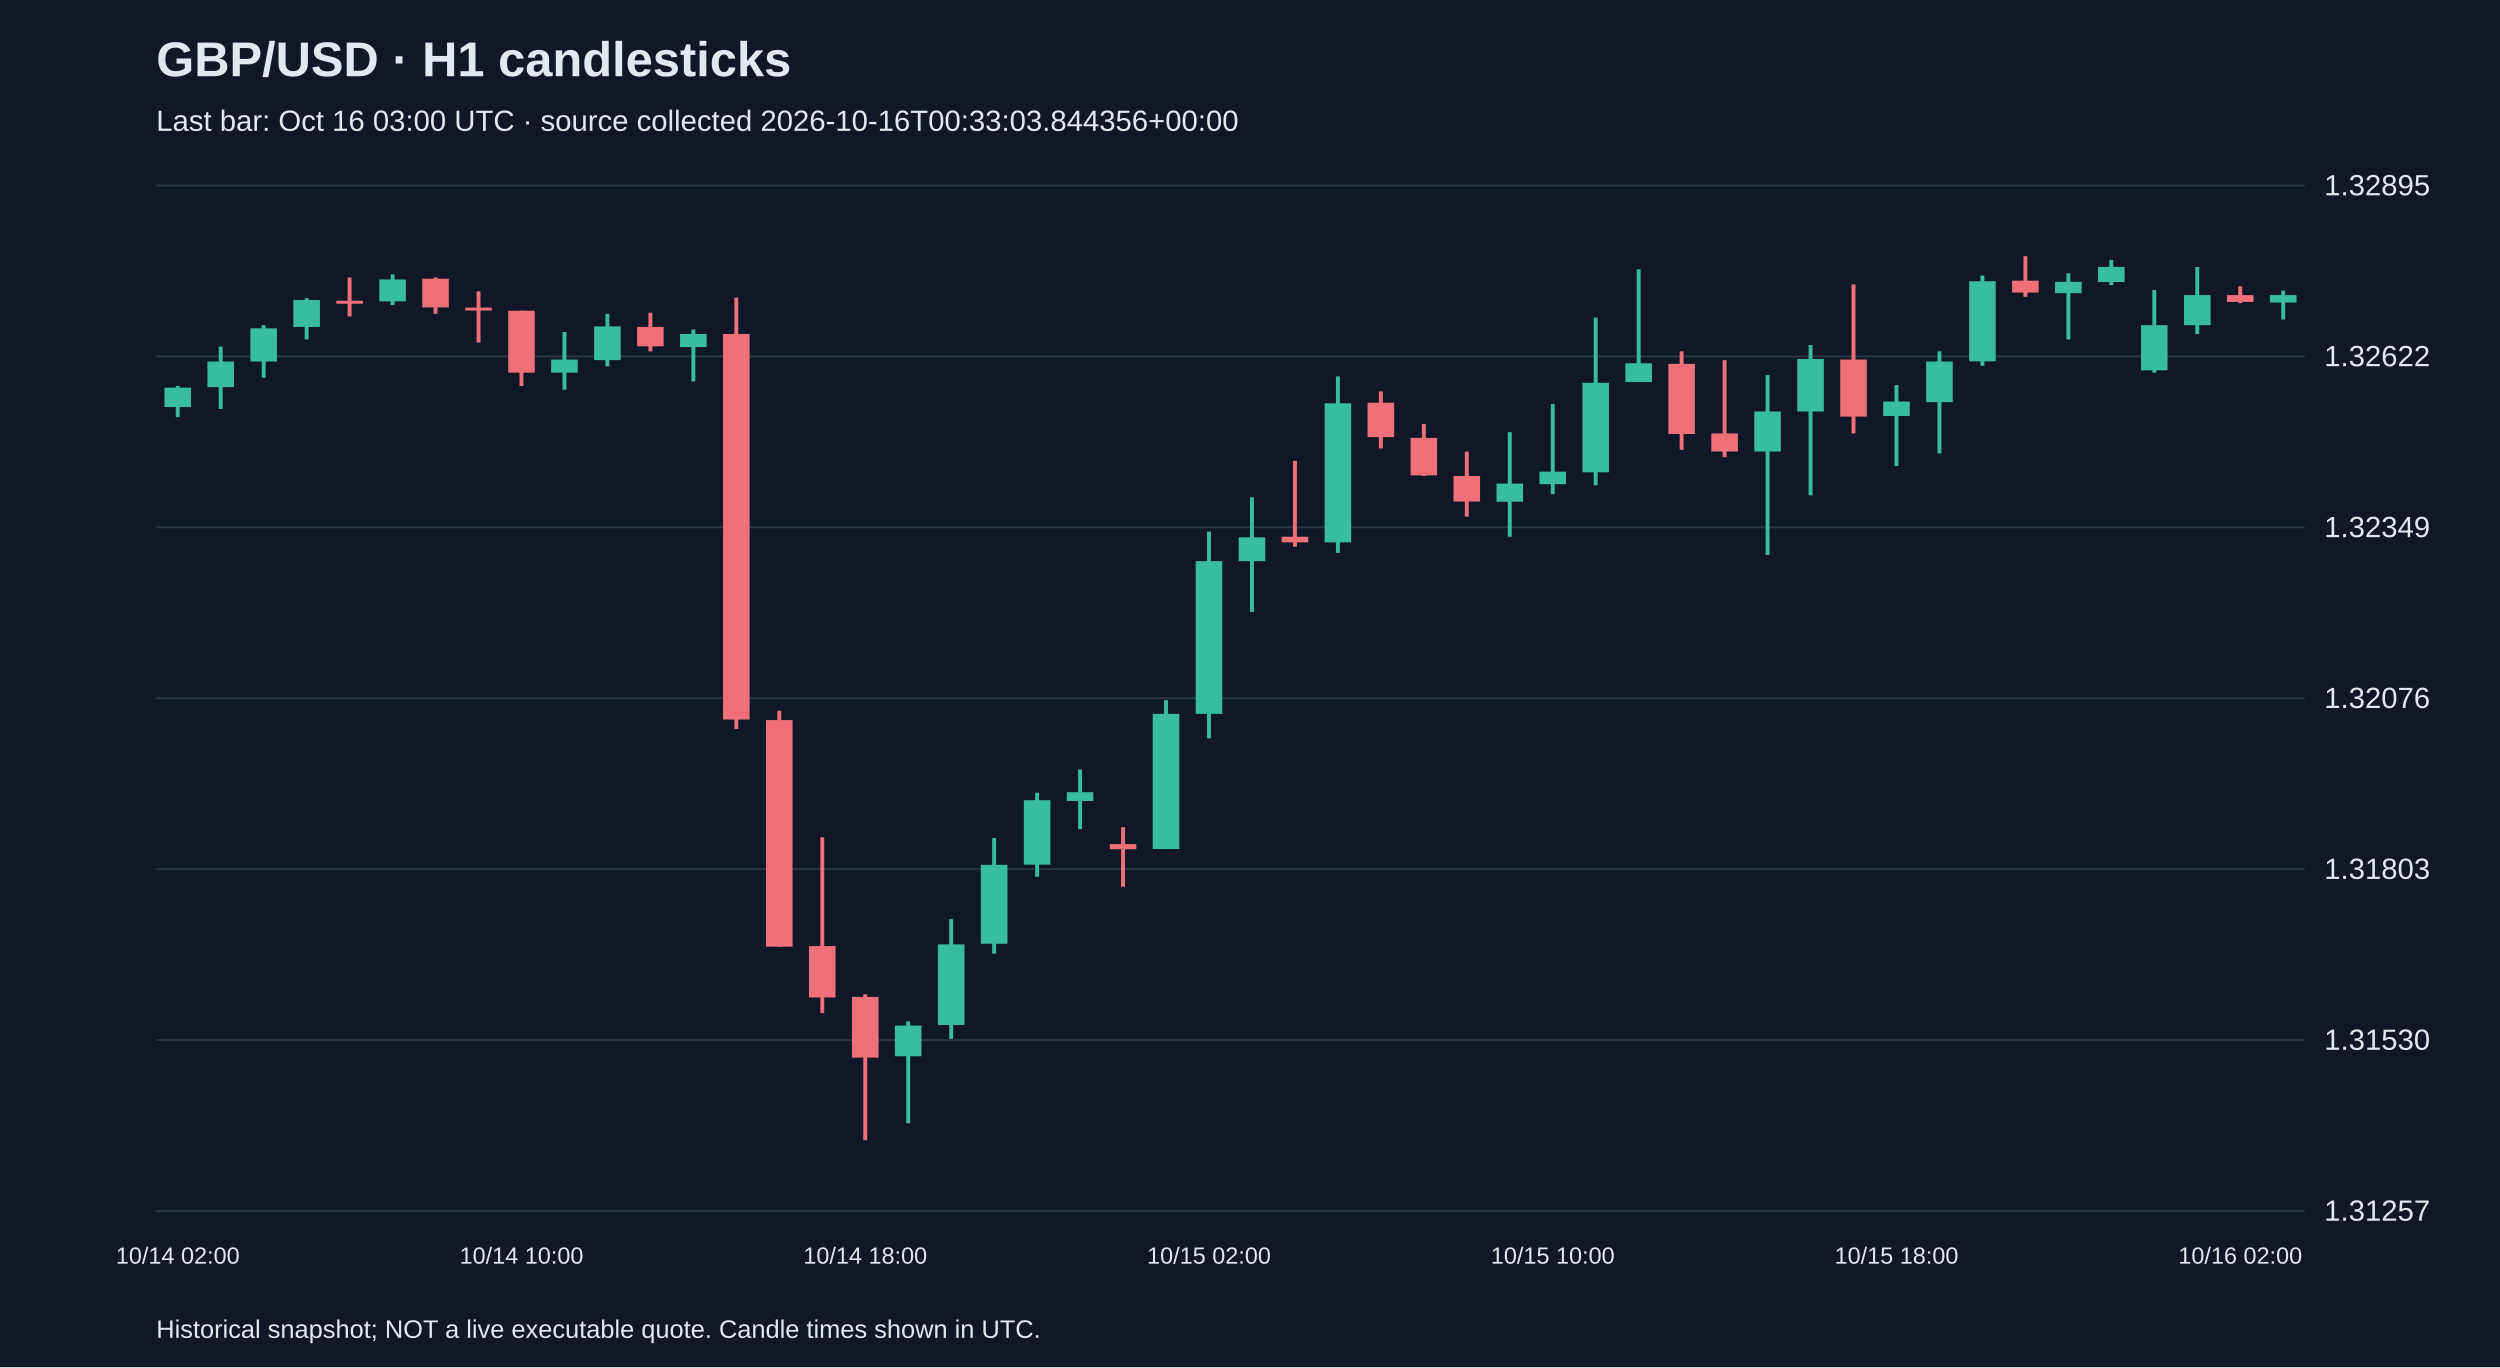
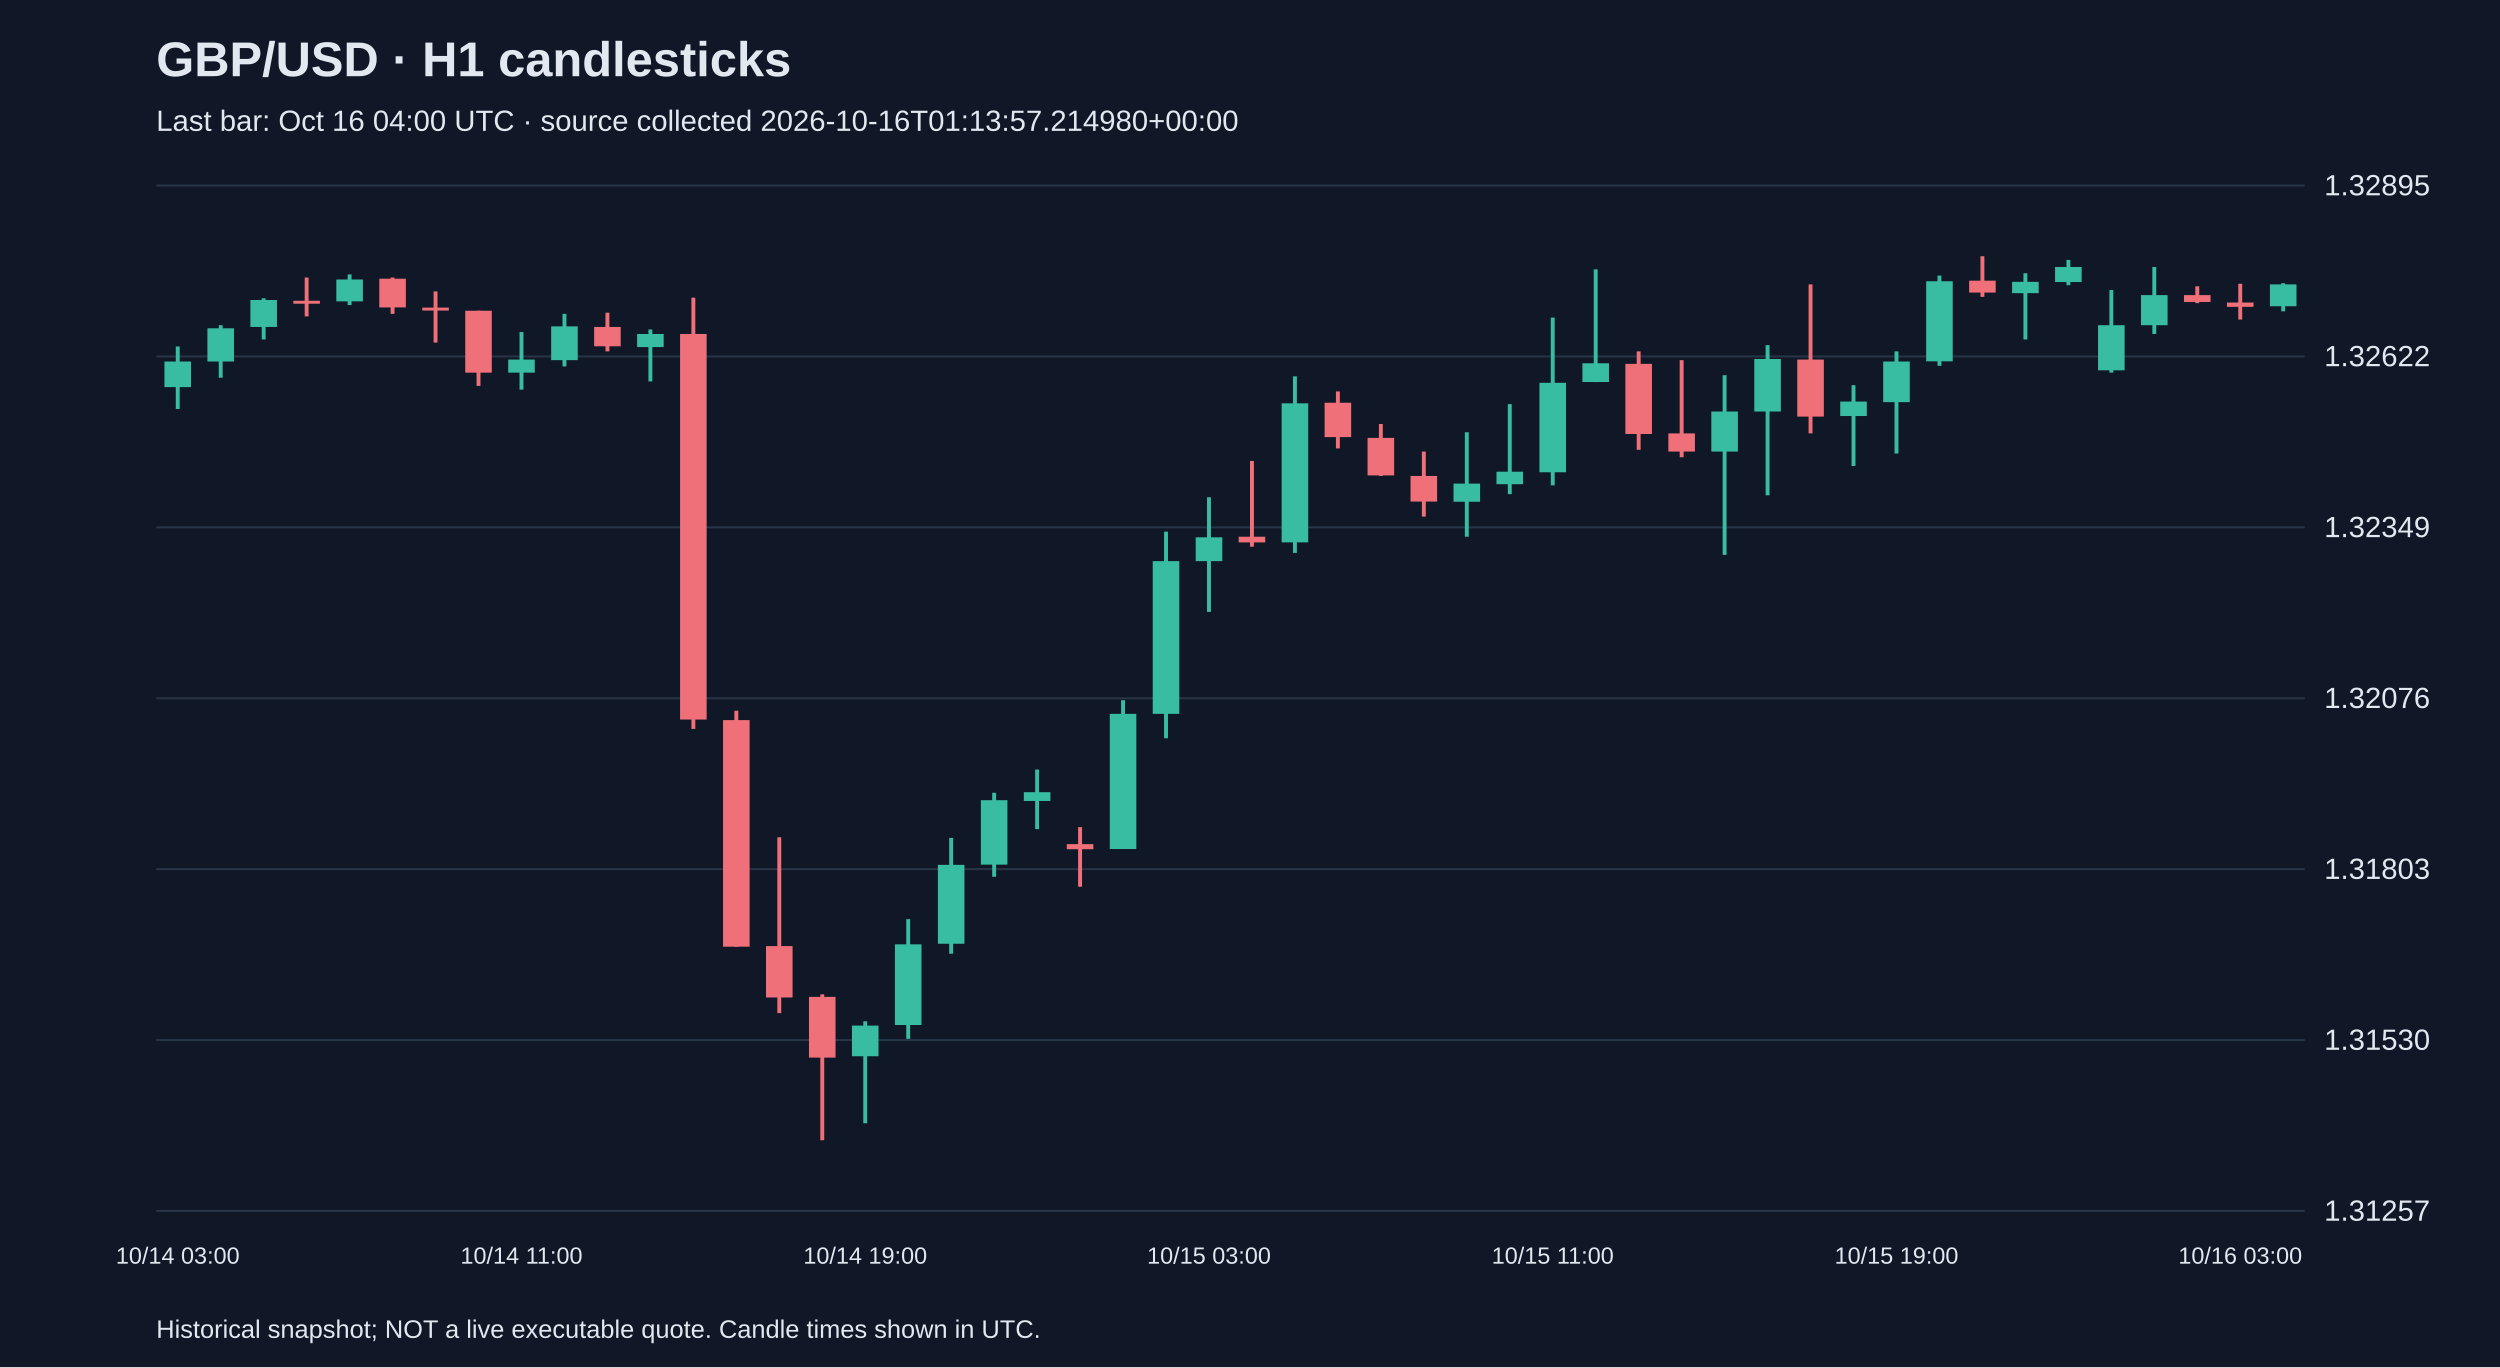
<svg xmlns="http://www.w3.org/2000/svg" viewBox="0 0 1280 700">
  <rect width="100%" height="100%" fill="#101827" />
  <style>text{font-family:Arial,sans-serif;fill:#e2e8f0}</style>
  <text x="80" y="39" font-size="25" font-weight="bold">GBP/USD · H1 candlesticks</text>
-   <text x="80" y="67" font-size="15" fill="#a6b1c5">Last bar: Oct 16 03:00 UTC · source collected 2026-10-16T00:33:03.844356+00:00</text>
+   <text x="80" y="67" font-size="15" fill="#a6b1c5">Last bar: Oct 16 04:00 UTC · source collected 2026-10-16T01:13:57.214980+00:00</text>
  <line x1="80" y1="620.0" x2="1180" y2="620.0" stroke="#283548" />
  <text x="1190" y="625.0" font-size="15">1.31257</text>
  <line x1="80" y1="532.5" x2="1180" y2="532.5" stroke="#283548" />
  <text x="1190" y="537.5" font-size="15">1.31530</text>
  <line x1="80" y1="445.0" x2="1180" y2="445.0" stroke="#283548" />
  <text x="1190" y="450.0" font-size="15">1.31803</text>
  <line x1="80" y1="357.5" x2="1180" y2="357.5" stroke="#283548" />
  <text x="1190" y="362.5" font-size="15">1.32076</text>
  <line x1="80" y1="270.0" x2="1180" y2="270.0" stroke="#283548" />
  <text x="1190" y="275.0" font-size="15">1.32349</text>
  <line x1="80" y1="182.5" x2="1180" y2="182.5" stroke="#283548" />
  <text x="1190" y="187.5" font-size="15">1.32622</text>
  <line x1="80" y1="95.0" x2="1180" y2="95.0" stroke="#283548" />
  <text x="1190" y="100.0" font-size="15">1.32895</text>
-   <line x1="91.0" y1="197.6" x2="91.0" y2="213.6" stroke="#38bca2" stroke-width="2" />
-   <rect x="84.2" y="198.5" width="13.6" height="9.9" fill="#38bca2" />
-   <text x="91.0" y="647" text-anchor="middle" font-size="12">10/14 02:00</text>
-   <line x1="113.0" y1="177.4" x2="113.0" y2="209.4" stroke="#38bca2" stroke-width="2" />
-   <rect x="106.2" y="185.1" width="13.6" height="13.1" fill="#38bca2" />
-   <line x1="135.0" y1="166.5" x2="135.0" y2="193.4" stroke="#38bca2" stroke-width="2" />
-   <rect x="128.2" y="168.1" width="13.6" height="17.0" fill="#38bca2" />
-   <line x1="157.0" y1="152.7" x2="157.0" y2="173.8" stroke="#38bca2" stroke-width="2" />
-   <rect x="150.2" y="153.6" width="13.6" height="13.8" fill="#38bca2" />
-   <line x1="179.0" y1="142.1" x2="179.0" y2="162.0" stroke="#f07079" stroke-width="2" />
-   <rect x="172.2" y="154.0" width="13.6" height="1.5" fill="#f07079" />
-   <line x1="201.0" y1="140.5" x2="201.0" y2="156.2" stroke="#38bca2" stroke-width="2" />
-   <rect x="194.2" y="143.1" width="13.6" height="11.2" fill="#38bca2" />
-   <line x1="223.0" y1="142.1" x2="223.0" y2="160.7" stroke="#f07079" stroke-width="2" />
-   <rect x="216.2" y="142.7" width="13.6" height="14.7" fill="#f07079" />
-   <line x1="245.0" y1="149.2" x2="245.0" y2="175.4" stroke="#f07079" stroke-width="2" />
-   <rect x="238.2" y="157.5" width="13.6" height="1.5" fill="#f07079" />
-   <line x1="267.0" y1="159.1" x2="267.0" y2="197.6" stroke="#f07079" stroke-width="2" />
-   <rect x="260.2" y="159.1" width="13.6" height="31.7" fill="#f07079" />
-   <text x="267.0" y="647" text-anchor="middle" font-size="12">10/14 10:00</text>
-   <line x1="289.0" y1="170.0" x2="289.0" y2="199.5" stroke="#38bca2" stroke-width="2" />
-   <rect x="282.2" y="184.1" width="13.6" height="6.7" fill="#38bca2" />
-   <line x1="311.0" y1="160.7" x2="311.0" y2="187.6" stroke="#38bca2" stroke-width="2" />
-   <rect x="304.2" y="167.1" width="13.6" height="17.3" fill="#38bca2" />
-   <line x1="333.0" y1="160.1" x2="333.0" y2="179.9" stroke="#f07079" stroke-width="2" />
-   <rect x="326.2" y="167.4" width="13.6" height="9.9" fill="#f07079" />
-   <line x1="355.0" y1="168.7" x2="355.0" y2="195.3" stroke="#38bca2" stroke-width="2" />
-   <rect x="348.2" y="171.0" width="13.6" height="6.7" fill="#38bca2" />
-   <line x1="377.0" y1="152.4" x2="377.0" y2="373.2" stroke="#f07079" stroke-width="2" />
-   <rect x="370.2" y="171.0" width="13.6" height="197.4" fill="#f07079" />
-   <line x1="399.0" y1="363.9" x2="399.0" y2="484.7" stroke="#f07079" stroke-width="2" />
-   <rect x="392.2" y="368.7" width="13.6" height="116.0" fill="#f07079" />
-   <line x1="421.0" y1="428.7" x2="421.0" y2="518.7" stroke="#f07079" stroke-width="2" />
-   <rect x="414.2" y="484.4" width="13.6" height="26.3" fill="#f07079" />
-   <line x1="443.0" y1="509.1" x2="443.0" y2="583.8" stroke="#f07079" stroke-width="2" />
-   <rect x="436.2" y="510.4" width="13.6" height="31.1" fill="#f07079" />
-   <text x="443.0" y="647" text-anchor="middle" font-size="12">10/14 18:00</text>
-   <line x1="465.0" y1="522.9" x2="465.0" y2="575.1" stroke="#38bca2" stroke-width="2" />
-   <rect x="458.2" y="525.1" width="13.6" height="15.7" fill="#38bca2" />
-   <line x1="487.0" y1="470.6" x2="487.0" y2="531.9" stroke="#38bca2" stroke-width="2" />
-   <rect x="480.2" y="483.5" width="13.6" height="41.3" fill="#38bca2" />
-   <line x1="509.0" y1="429.0" x2="509.0" y2="488.3" stroke="#38bca2" stroke-width="2" />
-   <rect x="502.2" y="442.8" width="13.6" height="40.4" fill="#38bca2" />
-   <line x1="531.0" y1="405.9" x2="531.0" y2="448.9" stroke="#38bca2" stroke-width="2" />
-   <rect x="524.2" y="409.7" width="13.6" height="33.0" fill="#38bca2" />
-   <line x1="553.0" y1="394.0" x2="553.0" y2="424.5" stroke="#38bca2" stroke-width="2" />
-   <rect x="546.2" y="405.6" width="13.6" height="4.5" fill="#38bca2" />
-   <line x1="575.0" y1="423.5" x2="575.0" y2="454.0" stroke="#f07079" stroke-width="2" />
-   <rect x="568.2" y="432.2" width="13.6" height="2.6" fill="#f07079" />
-   <line x1="597.0" y1="358.5" x2="597.0" y2="434.7" stroke="#38bca2" stroke-width="2" />
-   <rect x="590.2" y="365.5" width="13.6" height="69.2" fill="#38bca2" />
-   <line x1="619.0" y1="272.2" x2="619.0" y2="378.0" stroke="#38bca2" stroke-width="2" />
-   <rect x="612.2" y="287.3" width="13.6" height="78.2" fill="#38bca2" />
-   <text x="619.0" y="647" text-anchor="middle" font-size="12">10/15 02:00</text>
-   <line x1="641.0" y1="254.6" x2="641.0" y2="313.3" stroke="#38bca2" stroke-width="2" />
-   <rect x="634.2" y="275.1" width="13.6" height="12.2" fill="#38bca2" />
-   <line x1="663.0" y1="236.0" x2="663.0" y2="279.9" stroke="#f07079" stroke-width="2" />
-   <rect x="656.2" y="274.8" width="13.6" height="2.9" fill="#f07079" />
-   <line x1="685.0" y1="192.7" x2="685.0" y2="283.1" stroke="#38bca2" stroke-width="2" />
-   <rect x="678.2" y="206.5" width="13.6" height="71.2" fill="#38bca2" />
-   <line x1="707.0" y1="200.4" x2="707.0" y2="229.6" stroke="#f07079" stroke-width="2" />
-   <rect x="700.2" y="206.2" width="13.6" height="17.6" fill="#f07079" />
-   <line x1="729.0" y1="217.1" x2="729.0" y2="243.7" stroke="#f07079" stroke-width="2" />
-   <rect x="722.2" y="224.2" width="13.6" height="19.2" fill="#f07079" />
-   <line x1="751.0" y1="231.2" x2="751.0" y2="264.5" stroke="#f07079" stroke-width="2" />
-   <rect x="744.2" y="243.7" width="13.6" height="13.1" fill="#f07079" />
-   <line x1="773.0" y1="221.3" x2="773.0" y2="274.8" stroke="#38bca2" stroke-width="2" />
-   <rect x="766.2" y="247.6" width="13.6" height="9.3" fill="#38bca2" />
-   <line x1="795.0" y1="206.9" x2="795.0" y2="253.0" stroke="#38bca2" stroke-width="2" />
-   <rect x="788.2" y="241.5" width="13.6" height="6.4" fill="#38bca2" />
-   <text x="795.0" y="647" text-anchor="middle" font-size="12">10/15 10:00</text>
-   <line x1="817.0" y1="162.6" x2="817.0" y2="248.5" stroke="#38bca2" stroke-width="2" />
-   <rect x="810.2" y="196.0" width="13.6" height="45.8" fill="#38bca2" />
-   <line x1="839.0" y1="137.9" x2="839.0" y2="195.6" stroke="#38bca2" stroke-width="2" />
-   <rect x="832.2" y="186.0" width="13.6" height="9.6" fill="#38bca2" />
-   <line x1="861.0" y1="179.9" x2="861.0" y2="230.3" stroke="#f07079" stroke-width="2" />
-   <rect x="854.2" y="186.3" width="13.6" height="35.9" fill="#f07079" />
-   <line x1="883.0" y1="184.4" x2="883.0" y2="234.1" stroke="#f07079" stroke-width="2" />
-   <rect x="876.2" y="221.9" width="13.6" height="9.3" fill="#f07079" />
-   <line x1="905.0" y1="192.1" x2="905.0" y2="284.1" stroke="#38bca2" stroke-width="2" />
-   <rect x="898.2" y="210.7" width="13.6" height="20.5" fill="#38bca2" />
-   <line x1="927.0" y1="176.7" x2="927.0" y2="253.6" stroke="#38bca2" stroke-width="2" />
-   <rect x="920.2" y="183.8" width="13.6" height="26.9" fill="#38bca2" />
-   <line x1="949.0" y1="145.6" x2="949.0" y2="221.9" stroke="#f07079" stroke-width="2" />
-   <rect x="942.2" y="184.1" width="13.6" height="29.2" fill="#f07079" />
-   <line x1="971.0" y1="197.2" x2="971.0" y2="238.6" stroke="#38bca2" stroke-width="2" />
-   <rect x="964.2" y="205.6" width="13.6" height="7.4" fill="#38bca2" />
-   <text x="971.0" y="647" text-anchor="middle" font-size="12">10/15 18:00</text>
-   <line x1="993.0" y1="179.9" x2="993.0" y2="232.2" stroke="#38bca2" stroke-width="2" />
-   <rect x="986.2" y="185.1" width="13.6" height="20.8" fill="#38bca2" />
-   <line x1="1015.0" y1="141.1" x2="1015.0" y2="187.3" stroke="#38bca2" stroke-width="2" />
-   <rect x="1008.2" y="144.0" width="13.6" height="41.0" fill="#38bca2" />
-   <line x1="1037.0" y1="131.2" x2="1037.0" y2="152.0" stroke="#f07079" stroke-width="2" />
-   <rect x="1030.2" y="143.7" width="13.6" height="6.1" fill="#f07079" />
-   <line x1="1059.0" y1="139.9" x2="1059.0" y2="173.8" stroke="#38bca2" stroke-width="2" />
-   <rect x="1052.2" y="144.3" width="13.6" height="5.8" fill="#38bca2" />
-   <line x1="1081.0" y1="133.1" x2="1081.0" y2="146.0" stroke="#38bca2" stroke-width="2" />
-   <rect x="1074.2" y="136.7" width="13.6" height="7.7" fill="#38bca2" />
-   <line x1="1103.0" y1="148.5" x2="1103.0" y2="190.8" stroke="#38bca2" stroke-width="2" />
-   <rect x="1096.2" y="166.5" width="13.6" height="23.1" fill="#38bca2" />
-   <line x1="1125.0" y1="136.7" x2="1125.0" y2="171.0" stroke="#38bca2" stroke-width="2" />
-   <rect x="1118.2" y="151.1" width="13.6" height="15.4" fill="#38bca2" />
-   <line x1="1147.0" y1="146.6" x2="1147.0" y2="155.2" stroke="#f07079" stroke-width="2" />
-   <rect x="1140.2" y="151.1" width="13.6" height="3.5" fill="#f07079" />
-   <text x="1147.0" y="647" text-anchor="middle" font-size="12">10/16 02:00</text>
-   <line x1="1169.0" y1="148.8" x2="1169.0" y2="163.6" stroke="#38bca2" stroke-width="2" />
-   <rect x="1162.2" y="151.1" width="13.6" height="3.8" fill="#38bca2" />
+   <line x1="91.0" y1="177.4" x2="91.0" y2="209.4" stroke="#38bca2" stroke-width="2" />
+   <rect x="84.2" y="185.1" width="13.6" height="13.1" fill="#38bca2" />
+   <text x="91.0" y="647" text-anchor="middle" font-size="12">10/14 03:00</text>
+   <line x1="113.0" y1="166.5" x2="113.0" y2="193.4" stroke="#38bca2" stroke-width="2" />
+   <rect x="106.2" y="168.1" width="13.6" height="17.0" fill="#38bca2" />
+   <line x1="135.0" y1="152.7" x2="135.0" y2="173.8" stroke="#38bca2" stroke-width="2" />
+   <rect x="128.2" y="153.6" width="13.6" height="13.8" fill="#38bca2" />
+   <line x1="157.0" y1="142.1" x2="157.0" y2="162.0" stroke="#f07079" stroke-width="2" />
+   <rect x="150.2" y="154.0" width="13.6" height="1.5" fill="#f07079" />
+   <line x1="179.0" y1="140.5" x2="179.0" y2="156.2" stroke="#38bca2" stroke-width="2" />
+   <rect x="172.2" y="143.1" width="13.6" height="11.2" fill="#38bca2" />
+   <line x1="201.0" y1="142.1" x2="201.0" y2="160.7" stroke="#f07079" stroke-width="2" />
+   <rect x="194.2" y="142.7" width="13.6" height="14.7" fill="#f07079" />
+   <line x1="223.0" y1="149.2" x2="223.0" y2="175.4" stroke="#f07079" stroke-width="2" />
+   <rect x="216.2" y="157.5" width="13.6" height="1.5" fill="#f07079" />
+   <line x1="245.0" y1="159.1" x2="245.0" y2="197.6" stroke="#f07079" stroke-width="2" />
+   <rect x="238.2" y="159.1" width="13.6" height="31.7" fill="#f07079" />
+   <line x1="267.0" y1="170.0" x2="267.0" y2="199.5" stroke="#38bca2" stroke-width="2" />
+   <rect x="260.2" y="184.1" width="13.6" height="6.7" fill="#38bca2" />
+   <text x="267.0" y="647" text-anchor="middle" font-size="12">10/14 11:00</text>
+   <line x1="289.0" y1="160.7" x2="289.0" y2="187.6" stroke="#38bca2" stroke-width="2" />
+   <rect x="282.2" y="167.1" width="13.6" height="17.3" fill="#38bca2" />
+   <line x1="311.0" y1="160.1" x2="311.0" y2="179.9" stroke="#f07079" stroke-width="2" />
+   <rect x="304.2" y="167.4" width="13.6" height="9.9" fill="#f07079" />
+   <line x1="333.0" y1="168.7" x2="333.0" y2="195.3" stroke="#38bca2" stroke-width="2" />
+   <rect x="326.2" y="171.0" width="13.6" height="6.7" fill="#38bca2" />
+   <line x1="355.0" y1="152.4" x2="355.0" y2="373.2" stroke="#f07079" stroke-width="2" />
+   <rect x="348.2" y="171.0" width="13.6" height="197.4" fill="#f07079" />
+   <line x1="377.0" y1="363.9" x2="377.0" y2="484.7" stroke="#f07079" stroke-width="2" />
+   <rect x="370.2" y="368.7" width="13.6" height="116.0" fill="#f07079" />
+   <line x1="399.0" y1="428.7" x2="399.0" y2="518.7" stroke="#f07079" stroke-width="2" />
+   <rect x="392.2" y="484.4" width="13.6" height="26.3" fill="#f07079" />
+   <line x1="421.0" y1="509.1" x2="421.0" y2="583.8" stroke="#f07079" stroke-width="2" />
+   <rect x="414.2" y="510.4" width="13.6" height="31.1" fill="#f07079" />
+   <line x1="443.0" y1="522.9" x2="443.0" y2="575.1" stroke="#38bca2" stroke-width="2" />
+   <rect x="436.2" y="525.1" width="13.6" height="15.7" fill="#38bca2" />
+   <text x="443.0" y="647" text-anchor="middle" font-size="12">10/14 19:00</text>
+   <line x1="465.0" y1="470.6" x2="465.0" y2="531.9" stroke="#38bca2" stroke-width="2" />
+   <rect x="458.2" y="483.5" width="13.6" height="41.3" fill="#38bca2" />
+   <line x1="487.0" y1="429.0" x2="487.0" y2="488.3" stroke="#38bca2" stroke-width="2" />
+   <rect x="480.2" y="442.8" width="13.6" height="40.4" fill="#38bca2" />
+   <line x1="509.0" y1="405.9" x2="509.0" y2="448.9" stroke="#38bca2" stroke-width="2" />
+   <rect x="502.2" y="409.7" width="13.6" height="33.0" fill="#38bca2" />
+   <line x1="531.0" y1="394.0" x2="531.0" y2="424.5" stroke="#38bca2" stroke-width="2" />
+   <rect x="524.2" y="405.6" width="13.6" height="4.5" fill="#38bca2" />
+   <line x1="553.0" y1="423.5" x2="553.0" y2="454.0" stroke="#f07079" stroke-width="2" />
+   <rect x="546.2" y="432.2" width="13.6" height="2.6" fill="#f07079" />
+   <line x1="575.0" y1="358.5" x2="575.0" y2="434.7" stroke="#38bca2" stroke-width="2" />
+   <rect x="568.2" y="365.5" width="13.6" height="69.2" fill="#38bca2" />
+   <line x1="597.0" y1="272.2" x2="597.0" y2="378.0" stroke="#38bca2" stroke-width="2" />
+   <rect x="590.2" y="287.3" width="13.6" height="78.2" fill="#38bca2" />
+   <line x1="619.0" y1="254.6" x2="619.0" y2="313.3" stroke="#38bca2" stroke-width="2" />
+   <rect x="612.2" y="275.1" width="13.6" height="12.2" fill="#38bca2" />
+   <text x="619.0" y="647" text-anchor="middle" font-size="12">10/15 03:00</text>
+   <line x1="641.0" y1="236.0" x2="641.0" y2="279.9" stroke="#f07079" stroke-width="2" />
+   <rect x="634.2" y="274.8" width="13.6" height="2.9" fill="#f07079" />
+   <line x1="663.0" y1="192.7" x2="663.0" y2="283.1" stroke="#38bca2" stroke-width="2" />
+   <rect x="656.2" y="206.5" width="13.6" height="71.2" fill="#38bca2" />
+   <line x1="685.0" y1="200.4" x2="685.0" y2="229.6" stroke="#f07079" stroke-width="2" />
+   <rect x="678.2" y="206.2" width="13.6" height="17.6" fill="#f07079" />
+   <line x1="707.0" y1="217.1" x2="707.0" y2="243.7" stroke="#f07079" stroke-width="2" />
+   <rect x="700.2" y="224.2" width="13.6" height="19.2" fill="#f07079" />
+   <line x1="729.0" y1="231.2" x2="729.0" y2="264.5" stroke="#f07079" stroke-width="2" />
+   <rect x="722.2" y="243.7" width="13.6" height="13.1" fill="#f07079" />
+   <line x1="751.0" y1="221.3" x2="751.0" y2="274.8" stroke="#38bca2" stroke-width="2" />
+   <rect x="744.2" y="247.6" width="13.6" height="9.3" fill="#38bca2" />
+   <line x1="773.0" y1="206.9" x2="773.0" y2="253.0" stroke="#38bca2" stroke-width="2" />
+   <rect x="766.2" y="241.5" width="13.6" height="6.4" fill="#38bca2" />
+   <line x1="795.0" y1="162.6" x2="795.0" y2="248.5" stroke="#38bca2" stroke-width="2" />
+   <rect x="788.2" y="196.0" width="13.6" height="45.8" fill="#38bca2" />
+   <text x="795.0" y="647" text-anchor="middle" font-size="12">10/15 11:00</text>
+   <line x1="817.0" y1="137.9" x2="817.0" y2="195.6" stroke="#38bca2" stroke-width="2" />
+   <rect x="810.2" y="186.0" width="13.6" height="9.6" fill="#38bca2" />
+   <line x1="839.0" y1="179.9" x2="839.0" y2="230.3" stroke="#f07079" stroke-width="2" />
+   <rect x="832.2" y="186.3" width="13.6" height="35.9" fill="#f07079" />
+   <line x1="861.0" y1="184.4" x2="861.0" y2="234.1" stroke="#f07079" stroke-width="2" />
+   <rect x="854.2" y="221.9" width="13.6" height="9.3" fill="#f07079" />
+   <line x1="883.0" y1="192.1" x2="883.0" y2="284.1" stroke="#38bca2" stroke-width="2" />
+   <rect x="876.2" y="210.7" width="13.6" height="20.5" fill="#38bca2" />
+   <line x1="905.0" y1="176.7" x2="905.0" y2="253.6" stroke="#38bca2" stroke-width="2" />
+   <rect x="898.2" y="183.8" width="13.6" height="26.9" fill="#38bca2" />
+   <line x1="927.0" y1="145.6" x2="927.0" y2="221.9" stroke="#f07079" stroke-width="2" />
+   <rect x="920.2" y="184.1" width="13.6" height="29.2" fill="#f07079" />
+   <line x1="949.0" y1="197.2" x2="949.0" y2="238.6" stroke="#38bca2" stroke-width="2" />
+   <rect x="942.2" y="205.6" width="13.6" height="7.4" fill="#38bca2" />
+   <line x1="971.0" y1="179.9" x2="971.0" y2="232.2" stroke="#38bca2" stroke-width="2" />
+   <rect x="964.2" y="185.1" width="13.6" height="20.8" fill="#38bca2" />
+   <text x="971.0" y="647" text-anchor="middle" font-size="12">10/15 19:00</text>
+   <line x1="993.0" y1="141.1" x2="993.0" y2="187.3" stroke="#38bca2" stroke-width="2" />
+   <rect x="986.2" y="144.0" width="13.6" height="41.0" fill="#38bca2" />
+   <line x1="1015.0" y1="131.2" x2="1015.0" y2="152.0" stroke="#f07079" stroke-width="2" />
+   <rect x="1008.2" y="143.7" width="13.6" height="6.1" fill="#f07079" />
+   <line x1="1037.0" y1="139.9" x2="1037.0" y2="173.8" stroke="#38bca2" stroke-width="2" />
+   <rect x="1030.2" y="144.3" width="13.6" height="5.8" fill="#38bca2" />
+   <line x1="1059.0" y1="133.1" x2="1059.0" y2="146.0" stroke="#38bca2" stroke-width="2" />
+   <rect x="1052.2" y="136.7" width="13.6" height="7.7" fill="#38bca2" />
+   <line x1="1081.0" y1="148.5" x2="1081.0" y2="190.8" stroke="#38bca2" stroke-width="2" />
+   <rect x="1074.2" y="166.5" width="13.6" height="23.1" fill="#38bca2" />
+   <line x1="1103.0" y1="136.7" x2="1103.0" y2="171.0" stroke="#38bca2" stroke-width="2" />
+   <rect x="1096.2" y="151.1" width="13.6" height="15.4" fill="#38bca2" />
+   <line x1="1125.0" y1="146.6" x2="1125.0" y2="155.2" stroke="#f07079" stroke-width="2" />
+   <rect x="1118.2" y="151.1" width="13.6" height="3.5" fill="#f07079" />
+   <line x1="1147.0" y1="145.3" x2="1147.0" y2="163.6" stroke="#f07079" stroke-width="2" />
+   <rect x="1140.2" y="154.9" width="13.6" height="2.2" fill="#f07079" />
+   <text x="1147.0" y="647" text-anchor="middle" font-size="12">10/16 03:00</text>
+   <line x1="1169.0" y1="145.0" x2="1169.0" y2="159.4" stroke="#38bca2" stroke-width="2" />
+   <rect x="1162.2" y="145.6" width="13.6" height="11.2" fill="#38bca2" />
  <text x="80" y="685" font-size="13">Historical snapshot; NOT a live executable quote. Candle times shown in UTC.</text>
</svg>
